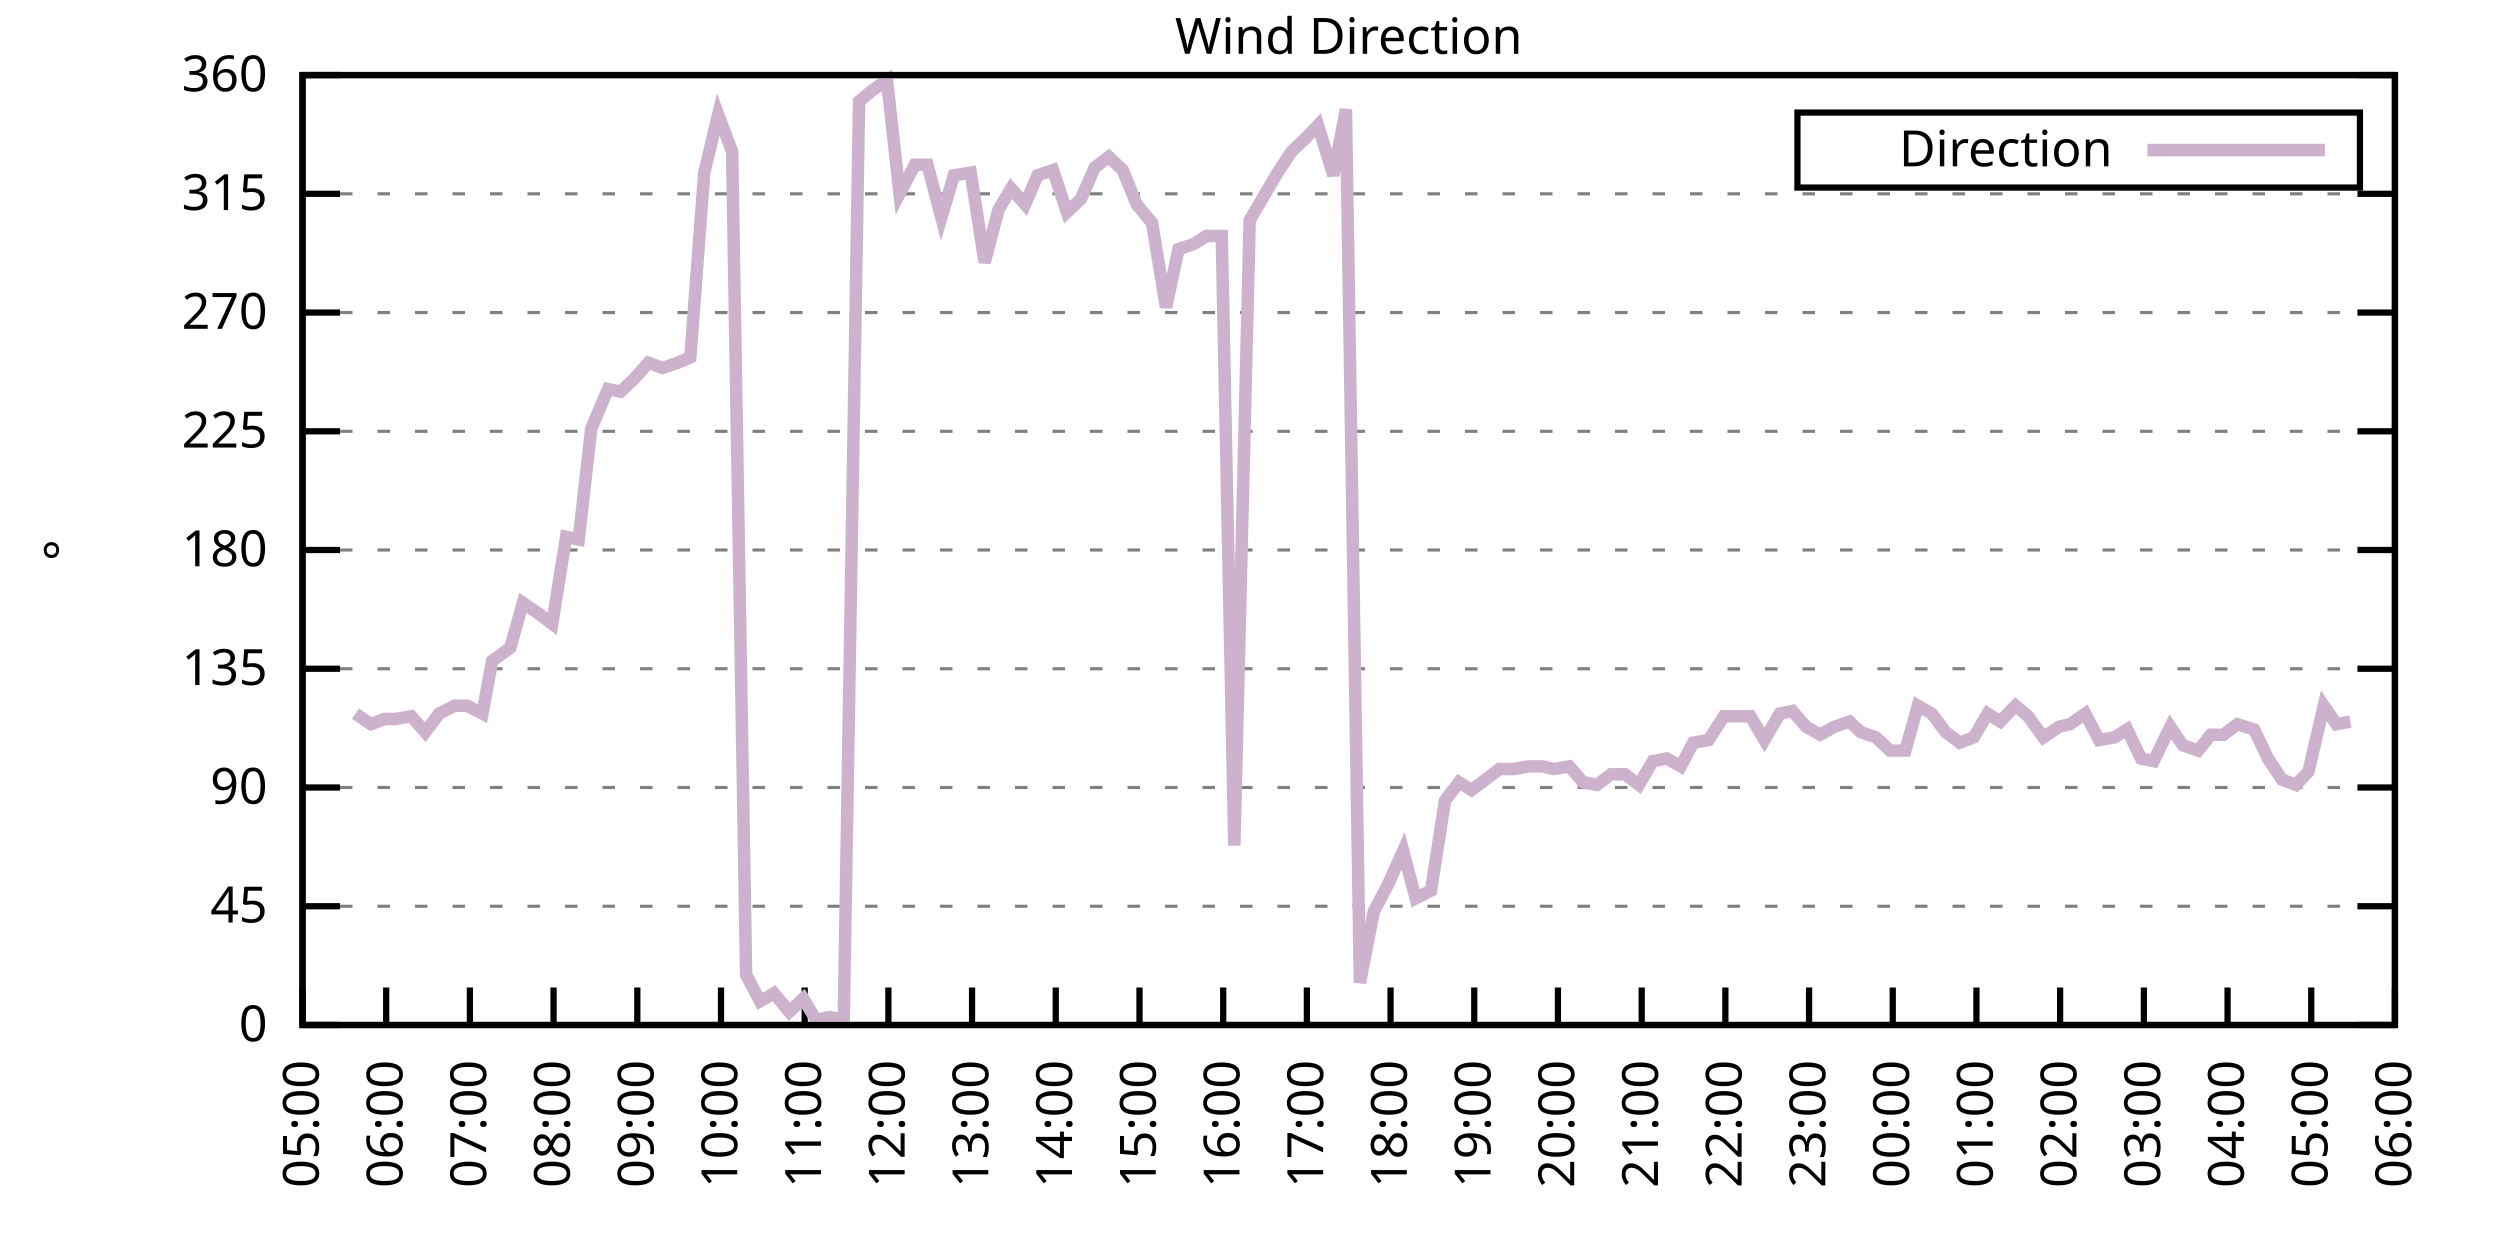
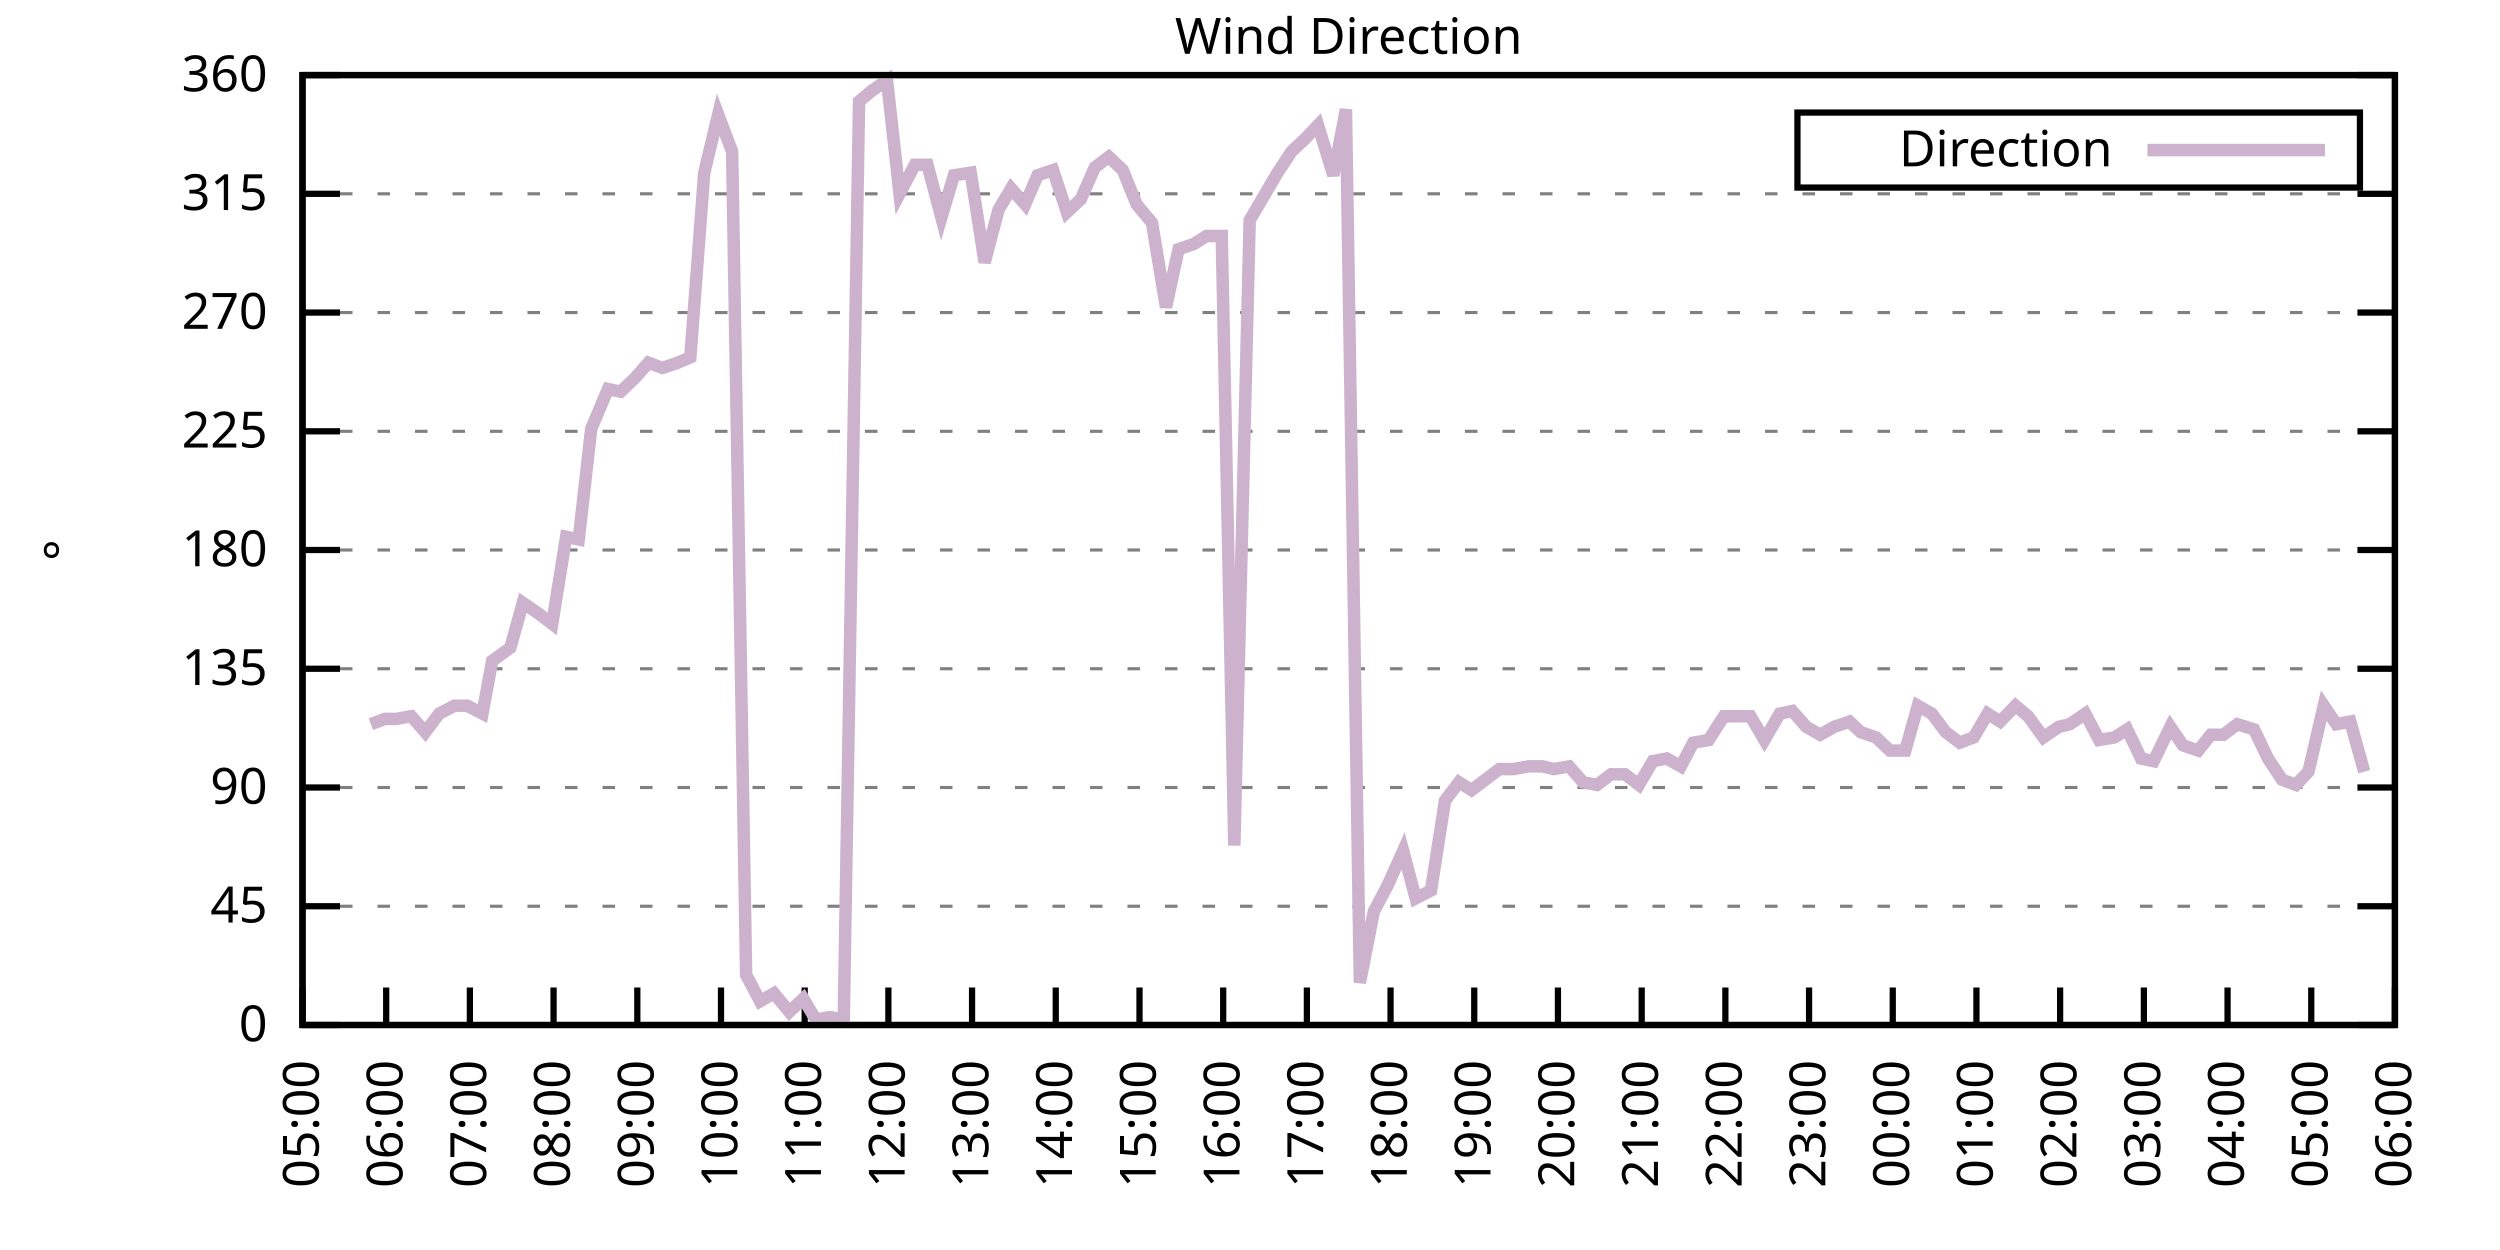
<svg xmlns="http://www.w3.org/2000/svg" xmlns:xlink="http://www.w3.org/1999/xlink" width="400" height="200" viewBox="0 0 400 200">
  <g id="gnuplot_canvas">
    <rect x="0" y="0" width="400" height="200" fill="none" />
    <defs>
      <circle id="gpDot" r="0.5" stroke-width="0.5" stroke="currentColor" />
      <path id="gpPt0" stroke-width="0.333" stroke="currentColor" d="M-1,0 h2 M0,-1 v2" />
      <path id="gpPt1" stroke-width="0.333" stroke="currentColor" d="M-1,-1 L1,1 M1,-1 L-1,1" />
      <path id="gpPt2" stroke-width="0.333" stroke="currentColor" d="M-1,0 L1,0 M0,-1 L0,1 M-1,-1 L1,1 M-1,1 L1,-1" />
      <rect id="gpPt3" stroke-width="0.333" stroke="currentColor" x="-1" y="-1" width="2" height="2" />
      <rect id="gpPt4" stroke-width="0.333" stroke="currentColor" fill="currentColor" x="-1" y="-1" width="2" height="2" />
      <circle id="gpPt5" stroke-width="0.333" stroke="currentColor" cx="0" cy="0" r="1" />
      <use xlink:href="#gpPt5" id="gpPt6" fill="currentColor" stroke="none" />
      <path id="gpPt7" stroke-width="0.333" stroke="currentColor" d="M0,-1.33 L-1.33,0.67 L1.33,0.67 z" />
      <use xlink:href="#gpPt7" id="gpPt8" fill="currentColor" stroke="none" />
      <use xlink:href="#gpPt7" id="gpPt9" stroke="currentColor" transform="rotate(180)" />
      <use xlink:href="#gpPt9" id="gpPt10" fill="currentColor" stroke="none" />
      <use xlink:href="#gpPt3" id="gpPt11" stroke="currentColor" transform="rotate(45)" />
      <use xlink:href="#gpPt11" id="gpPt12" fill="currentColor" stroke="none" />
      <path id="gpPt13" stroke-width="0.333" stroke="currentColor" d="M0,1.330 L1.265,0.411 L0.782,-1.067 L-0.782,-1.076 L-1.265,0.411 z" />
      <use xlink:href="#gpPt13" id="gpPt14" fill="currentColor" stroke="none" />
      <filter id="textbox" filterUnits="objectBoundingBox" x="0" y="0" height="1" width="1">
        <feFlood flood-color="white" flood-opacity="1" result="bgnd" />
        <feComposite in="SourceGraphic" in2="bgnd" operator="atop" />
      </filter>
      <filter id="greybox" filterUnits="objectBoundingBox" x="0" y="0" height="1" width="1">
        <feFlood flood-color="lightgrey" flood-opacity="1" result="grey" />
        <feComposite in="SourceGraphic" in2="grey" operator="atop" />
      </filter>
    </defs>
    <g fill="none" color="white" stroke="currentColor" stroke-width="1.00" stroke-linecap="butt" stroke-linejoin="miter">
</g>
    <g fill="none" color="black" stroke="currentColor" stroke-width="1.00" stroke-linecap="butt" stroke-linejoin="miter">
      <g stroke="none" shape-rendering="crispEdges">
        <polygon fill="rgb(255, 255, 255)" points="48.40,164.00 383.18,164.00 383.18,12.02 48.40,12.02 " />
      </g>
    </g>
    <g fill="none" color="black" stroke="currentColor" stroke-width="1.00" stroke-linecap="butt" stroke-linejoin="miter">
</g>
    <g fill="none" color="black" stroke="black" stroke-width="0.50" stroke-linecap="butt" stroke-linejoin="miter">
</g>
    <g fill="none" color="gray" stroke="currentColor" stroke-width="0.50" stroke-linecap="butt" stroke-linejoin="miter">
      <path stroke="gray" stroke-dasharray="2,4" class="gridline" d="M48.40,164.00 L383.19,164.00  " />
    </g>
    <g fill="none" color="gray" stroke="gray" stroke-width="1.00" stroke-linecap="butt" stroke-linejoin="miter">
</g>
    <g fill="none" color="black" stroke="currentColor" stroke-width="1.00" stroke-linecap="butt" stroke-linejoin="miter">
      <path stroke="black" d="M48.40,164.00 L54.40,164.00 M383.19,164.00 L377.19,164.00  " />
      <g transform="translate(42.80,166.60)" stroke="none" fill="black" font-family="Sans" font-size="8.00" text-anchor="end">
        <text>
          <tspan font-family="Sans"> 0</tspan>
        </text>
      </g>
    </g>
    <g fill="none" color="black" stroke="currentColor" stroke-width="1.00" stroke-linecap="butt" stroke-linejoin="miter">
</g>
    <g fill="none" color="black" stroke="black" stroke-width="0.50" stroke-linecap="butt" stroke-linejoin="miter">
</g>
    <g fill="none" color="gray" stroke="currentColor" stroke-width="0.50" stroke-linecap="butt" stroke-linejoin="miter">
      <path stroke="gray" stroke-dasharray="2,4" class="gridline" d="M48.40,145.00 L383.19,145.00  " />
    </g>
    <g fill="none" color="gray" stroke="gray" stroke-width="1.00" stroke-linecap="butt" stroke-linejoin="miter">
</g>
    <g fill="none" color="black" stroke="currentColor" stroke-width="1.00" stroke-linecap="butt" stroke-linejoin="miter">
      <path stroke="black" d="M48.40,145.00 L54.40,145.00 M383.19,145.00 L377.19,145.00  " />
      <g transform="translate(42.80,147.60)" stroke="none" fill="black" font-family="Sans" font-size="8.00" text-anchor="end">
        <text>
          <tspan font-family="Sans"> 45</tspan>
        </text>
      </g>
    </g>
    <g fill="none" color="black" stroke="currentColor" stroke-width="1.00" stroke-linecap="butt" stroke-linejoin="miter">
</g>
    <g fill="none" color="black" stroke="black" stroke-width="0.50" stroke-linecap="butt" stroke-linejoin="miter">
</g>
    <g fill="none" color="gray" stroke="currentColor" stroke-width="0.50" stroke-linecap="butt" stroke-linejoin="miter">
      <path stroke="gray" stroke-dasharray="2,4" class="gridline" d="M48.40,126.00 L383.19,126.00  " />
    </g>
    <g fill="none" color="gray" stroke="gray" stroke-width="1.00" stroke-linecap="butt" stroke-linejoin="miter">
</g>
    <g fill="none" color="black" stroke="currentColor" stroke-width="1.00" stroke-linecap="butt" stroke-linejoin="miter">
      <path stroke="black" d="M48.40,126.00 L54.40,126.00 M383.19,126.00 L377.19,126.00  " />
      <g transform="translate(42.80,128.60)" stroke="none" fill="black" font-family="Sans" font-size="8.00" text-anchor="end">
        <text>
          <tspan font-family="Sans"> 90</tspan>
        </text>
      </g>
    </g>
    <g fill="none" color="black" stroke="currentColor" stroke-width="1.00" stroke-linecap="butt" stroke-linejoin="miter">
</g>
    <g fill="none" color="black" stroke="black" stroke-width="0.50" stroke-linecap="butt" stroke-linejoin="miter">
</g>
    <g fill="none" color="gray" stroke="currentColor" stroke-width="0.50" stroke-linecap="butt" stroke-linejoin="miter">
      <path stroke="gray" stroke-dasharray="2,4" class="gridline" d="M48.40,107.00 L383.19,107.00  " />
    </g>
    <g fill="none" color="gray" stroke="gray" stroke-width="1.00" stroke-linecap="butt" stroke-linejoin="miter">
</g>
    <g fill="none" color="black" stroke="currentColor" stroke-width="1.00" stroke-linecap="butt" stroke-linejoin="miter">
      <path stroke="black" d="M48.40,107.00 L54.40,107.00 M383.19,107.00 L377.19,107.00  " />
      <g transform="translate(42.80,109.60)" stroke="none" fill="black" font-family="Sans" font-size="8.00" text-anchor="end">
        <text>
          <tspan font-family="Sans"> 135</tspan>
        </text>
      </g>
    </g>
    <g fill="none" color="black" stroke="currentColor" stroke-width="1.00" stroke-linecap="butt" stroke-linejoin="miter">
</g>
    <g fill="none" color="black" stroke="black" stroke-width="0.50" stroke-linecap="butt" stroke-linejoin="miter">
</g>
    <g fill="none" color="gray" stroke="currentColor" stroke-width="0.50" stroke-linecap="butt" stroke-linejoin="miter">
      <path stroke="gray" stroke-dasharray="2,4" class="gridline" d="M48.40,88.00 L383.19,88.00  " />
    </g>
    <g fill="none" color="gray" stroke="gray" stroke-width="1.00" stroke-linecap="butt" stroke-linejoin="miter">
</g>
    <g fill="none" color="black" stroke="currentColor" stroke-width="1.00" stroke-linecap="butt" stroke-linejoin="miter">
      <path stroke="black" d="M48.40,88.00 L54.40,88.00 M383.19,88.00 L377.19,88.00  " />
      <g transform="translate(42.80,90.60)" stroke="none" fill="black" font-family="Sans" font-size="8.00" text-anchor="end">
        <text>
          <tspan font-family="Sans"> 180</tspan>
        </text>
      </g>
    </g>
    <g fill="none" color="black" stroke="currentColor" stroke-width="1.00" stroke-linecap="butt" stroke-linejoin="miter">
</g>
    <g fill="none" color="black" stroke="black" stroke-width="0.50" stroke-linecap="butt" stroke-linejoin="miter">
</g>
    <g fill="none" color="gray" stroke="currentColor" stroke-width="0.50" stroke-linecap="butt" stroke-linejoin="miter">
      <path stroke="gray" stroke-dasharray="2,4" class="gridline" d="M48.40,69.01 L383.19,69.01  " />
    </g>
    <g fill="none" color="gray" stroke="gray" stroke-width="1.00" stroke-linecap="butt" stroke-linejoin="miter">
</g>
    <g fill="none" color="black" stroke="currentColor" stroke-width="1.00" stroke-linecap="butt" stroke-linejoin="miter">
      <path stroke="black" d="M48.40,69.01 L54.40,69.01 M383.19,69.01 L377.19,69.01  " />
      <g transform="translate(42.80,71.61)" stroke="none" fill="black" font-family="Sans" font-size="8.00" text-anchor="end">
        <text>
          <tspan font-family="Sans"> 225</tspan>
        </text>
      </g>
    </g>
    <g fill="none" color="black" stroke="currentColor" stroke-width="1.00" stroke-linecap="butt" stroke-linejoin="miter">
</g>
    <g fill="none" color="black" stroke="black" stroke-width="0.50" stroke-linecap="butt" stroke-linejoin="miter">
</g>
    <g fill="none" color="gray" stroke="currentColor" stroke-width="0.50" stroke-linecap="butt" stroke-linejoin="miter">
      <path stroke="gray" stroke-dasharray="2,4" class="gridline" d="M48.40,50.01 L383.19,50.01  " />
    </g>
    <g fill="none" color="gray" stroke="gray" stroke-width="1.00" stroke-linecap="butt" stroke-linejoin="miter">
</g>
    <g fill="none" color="black" stroke="currentColor" stroke-width="1.00" stroke-linecap="butt" stroke-linejoin="miter">
      <path stroke="black" d="M48.40,50.01 L54.40,50.01 M383.19,50.01 L377.19,50.01  " />
      <g transform="translate(42.80,52.61)" stroke="none" fill="black" font-family="Sans" font-size="8.00" text-anchor="end">
        <text>
          <tspan font-family="Sans"> 270</tspan>
        </text>
      </g>
    </g>
    <g fill="none" color="black" stroke="currentColor" stroke-width="1.00" stroke-linecap="butt" stroke-linejoin="miter">
</g>
    <g fill="none" color="black" stroke="black" stroke-width="0.50" stroke-linecap="butt" stroke-linejoin="miter">
</g>
    <g fill="none" color="gray" stroke="currentColor" stroke-width="0.50" stroke-linecap="butt" stroke-linejoin="miter">
      <path stroke="gray" stroke-dasharray="2,4" class="gridline" d="M48.40,31.01 L383.19,31.01  " />
    </g>
    <g fill="none" color="gray" stroke="gray" stroke-width="1.00" stroke-linecap="butt" stroke-linejoin="miter">
</g>
    <g fill="none" color="black" stroke="currentColor" stroke-width="1.00" stroke-linecap="butt" stroke-linejoin="miter">
      <path stroke="black" d="M48.40,31.01 L54.40,31.01 M383.19,31.01 L377.19,31.01  " />
      <g transform="translate(42.80,33.61)" stroke="none" fill="black" font-family="Sans" font-size="8.00" text-anchor="end">
        <text>
          <tspan font-family="Sans"> 315</tspan>
        </text>
      </g>
    </g>
    <g fill="none" color="black" stroke="currentColor" stroke-width="1.00" stroke-linecap="butt" stroke-linejoin="miter">
</g>
    <g fill="none" color="black" stroke="black" stroke-width="0.50" stroke-linecap="butt" stroke-linejoin="miter">
</g>
    <g fill="none" color="gray" stroke="currentColor" stroke-width="0.50" stroke-linecap="butt" stroke-linejoin="miter">
      <path stroke="gray" stroke-dasharray="2,4" class="gridline" d="M48.40,12.01 L383.19,12.01  " />
    </g>
    <g fill="none" color="gray" stroke="gray" stroke-width="1.00" stroke-linecap="butt" stroke-linejoin="miter">
</g>
    <g fill="none" color="black" stroke="currentColor" stroke-width="1.00" stroke-linecap="butt" stroke-linejoin="miter">
      <path stroke="black" d="M48.40,12.01 L54.40,12.01 M383.19,12.01 L377.19,12.01  " />
      <g transform="translate(42.80,14.61)" stroke="none" fill="black" font-family="Sans" font-size="8.00" text-anchor="end">
        <text>
          <tspan font-family="Sans"> 360</tspan>
        </text>
      </g>
    </g>
    <g fill="none" color="black" stroke="currentColor" stroke-width="1.00" stroke-linecap="butt" stroke-linejoin="miter">
      <path stroke="black" d="M48.40,164.00 L48.40,158.00  " />
      <g transform="translate(51.00,169.60) rotate(270.00)" stroke="none" fill="black" font-family="Sans" font-size="8.00" text-anchor="end">
        <text>
          <tspan font-family="Sans">05:00</tspan>
        </text>
      </g>
    </g>
    <g fill="none" color="black" stroke="currentColor" stroke-width="1.00" stroke-linecap="butt" stroke-linejoin="miter">
      <path stroke="black" d="M61.79,164.00 L61.79,158.00  " />
      <g transform="translate(64.39,169.60) rotate(270.00)" stroke="none" fill="black" font-family="Sans" font-size="8.00" text-anchor="end">
        <text>
          <tspan font-family="Sans">06:00</tspan>
        </text>
      </g>
    </g>
    <g fill="none" color="black" stroke="currentColor" stroke-width="1.00" stroke-linecap="butt" stroke-linejoin="miter">
      <path stroke="black" d="M75.18,164.00 L75.18,158.00  " />
      <g transform="translate(77.78,169.60) rotate(270.00)" stroke="none" fill="black" font-family="Sans" font-size="8.00" text-anchor="end">
        <text>
          <tspan font-family="Sans">07:00</tspan>
        </text>
      </g>
    </g>
    <g fill="none" color="black" stroke="currentColor" stroke-width="1.00" stroke-linecap="butt" stroke-linejoin="miter">
      <path stroke="black" d="M88.57,164.00 L88.57,158.00  " />
      <g transform="translate(91.17,169.60) rotate(270.00)" stroke="none" fill="black" font-family="Sans" font-size="8.00" text-anchor="end">
        <text>
          <tspan font-family="Sans">08:00</tspan>
        </text>
      </g>
    </g>
    <g fill="none" color="black" stroke="currentColor" stroke-width="1.00" stroke-linecap="butt" stroke-linejoin="miter">
      <path stroke="black" d="M101.97,164.00 L101.97,158.00  " />
      <g transform="translate(104.57,169.60) rotate(270.00)" stroke="none" fill="black" font-family="Sans" font-size="8.00" text-anchor="end">
        <text>
          <tspan font-family="Sans">09:00</tspan>
        </text>
      </g>
    </g>
    <g fill="none" color="black" stroke="currentColor" stroke-width="1.00" stroke-linecap="butt" stroke-linejoin="miter">
      <path stroke="black" d="M115.36,164.00 L115.36,158.00  " />
      <g transform="translate(117.96,169.60) rotate(270.00)" stroke="none" fill="black" font-family="Sans" font-size="8.00" text-anchor="end">
        <text>
          <tspan font-family="Sans">10:00</tspan>
        </text>
      </g>
    </g>
    <g fill="none" color="black" stroke="currentColor" stroke-width="1.00" stroke-linecap="butt" stroke-linejoin="miter">
      <path stroke="black" d="M128.75,164.00 L128.75,158.00  " />
      <g transform="translate(131.35,169.60) rotate(270.00)" stroke="none" fill="black" font-family="Sans" font-size="8.00" text-anchor="end">
        <text>
          <tspan font-family="Sans">11:00</tspan>
        </text>
      </g>
    </g>
    <g fill="none" color="black" stroke="currentColor" stroke-width="1.00" stroke-linecap="butt" stroke-linejoin="miter">
      <path stroke="black" d="M142.14,164.00 L142.14,158.00  " />
      <g transform="translate(144.74,169.60) rotate(270.00)" stroke="none" fill="black" font-family="Sans" font-size="8.00" text-anchor="end">
        <text>
          <tspan font-family="Sans">12:00</tspan>
        </text>
      </g>
    </g>
    <g fill="none" color="black" stroke="currentColor" stroke-width="1.00" stroke-linecap="butt" stroke-linejoin="miter">
      <path stroke="black" d="M155.53,164.00 L155.53,158.00  " />
      <g transform="translate(158.13,169.60) rotate(270.00)" stroke="none" fill="black" font-family="Sans" font-size="8.00" text-anchor="end">
        <text>
          <tspan font-family="Sans">13:00</tspan>
        </text>
      </g>
    </g>
    <g fill="none" color="black" stroke="currentColor" stroke-width="1.00" stroke-linecap="butt" stroke-linejoin="miter">
      <path stroke="black" d="M168.92,164.00 L168.92,158.00  " />
      <g transform="translate(171.52,169.60) rotate(270.00)" stroke="none" fill="black" font-family="Sans" font-size="8.00" text-anchor="end">
        <text>
          <tspan font-family="Sans">14:00</tspan>
        </text>
      </g>
    </g>
    <g fill="none" color="black" stroke="currentColor" stroke-width="1.00" stroke-linecap="butt" stroke-linejoin="miter">
      <path stroke="black" d="M182.32,164.00 L182.32,158.00  " />
      <g transform="translate(184.92,169.60) rotate(270.00)" stroke="none" fill="black" font-family="Sans" font-size="8.00" text-anchor="end">
        <text>
          <tspan font-family="Sans">15:00</tspan>
        </text>
      </g>
    </g>
    <g fill="none" color="black" stroke="currentColor" stroke-width="1.00" stroke-linecap="butt" stroke-linejoin="miter">
      <path stroke="black" d="M195.71,164.00 L195.71,158.00  " />
      <g transform="translate(198.31,169.60) rotate(270.00)" stroke="none" fill="black" font-family="Sans" font-size="8.00" text-anchor="end">
        <text>
          <tspan font-family="Sans">16:00</tspan>
        </text>
      </g>
    </g>
    <g fill="none" color="black" stroke="currentColor" stroke-width="1.00" stroke-linecap="butt" stroke-linejoin="miter">
      <path stroke="black" d="M209.10,164.00 L209.10,158.00  " />
      <g transform="translate(211.70,169.60) rotate(270.00)" stroke="none" fill="black" font-family="Sans" font-size="8.00" text-anchor="end">
        <text>
          <tspan font-family="Sans">17:00</tspan>
        </text>
      </g>
    </g>
    <g fill="none" color="black" stroke="currentColor" stroke-width="1.00" stroke-linecap="butt" stroke-linejoin="miter">
      <path stroke="black" d="M222.49,164.00 L222.49,158.00  " />
      <g transform="translate(225.09,169.60) rotate(270.00)" stroke="none" fill="black" font-family="Sans" font-size="8.00" text-anchor="end">
        <text>
          <tspan font-family="Sans">18:00</tspan>
        </text>
      </g>
    </g>
    <g fill="none" color="black" stroke="currentColor" stroke-width="1.00" stroke-linecap="butt" stroke-linejoin="miter">
      <path stroke="black" d="M235.88,164.00 L235.88,158.00  " />
      <g transform="translate(238.48,169.60) rotate(270.00)" stroke="none" fill="black" font-family="Sans" font-size="8.00" text-anchor="end">
        <text>
          <tspan font-family="Sans">19:00</tspan>
        </text>
      </g>
    </g>
    <g fill="none" color="black" stroke="currentColor" stroke-width="1.00" stroke-linecap="butt" stroke-linejoin="miter">
      <path stroke="black" d="M249.27,164.00 L249.27,158.00  " />
      <g transform="translate(251.87,169.60) rotate(270.00)" stroke="none" fill="black" font-family="Sans" font-size="8.00" text-anchor="end">
        <text>
          <tspan font-family="Sans">20:00</tspan>
        </text>
      </g>
    </g>
    <g fill="none" color="black" stroke="currentColor" stroke-width="1.00" stroke-linecap="butt" stroke-linejoin="miter">
      <path stroke="black" d="M262.67,164.00 L262.67,158.00  " />
      <g transform="translate(265.27,169.60) rotate(270.00)" stroke="none" fill="black" font-family="Sans" font-size="8.00" text-anchor="end">
        <text>
          <tspan font-family="Sans">21:00</tspan>
        </text>
      </g>
    </g>
    <g fill="none" color="black" stroke="currentColor" stroke-width="1.00" stroke-linecap="butt" stroke-linejoin="miter">
      <path stroke="black" d="M276.06,164.00 L276.06,158.00  " />
      <g transform="translate(278.66,169.60) rotate(270.00)" stroke="none" fill="black" font-family="Sans" font-size="8.00" text-anchor="end">
        <text>
          <tspan font-family="Sans">22:00</tspan>
        </text>
      </g>
    </g>
    <g fill="none" color="black" stroke="currentColor" stroke-width="1.00" stroke-linecap="butt" stroke-linejoin="miter">
      <path stroke="black" d="M289.45,164.00 L289.45,158.00  " />
      <g transform="translate(292.05,169.60) rotate(270.00)" stroke="none" fill="black" font-family="Sans" font-size="8.00" text-anchor="end">
        <text>
          <tspan font-family="Sans">23:00</tspan>
        </text>
      </g>
    </g>
    <g fill="none" color="black" stroke="currentColor" stroke-width="1.00" stroke-linecap="butt" stroke-linejoin="miter">
      <path stroke="black" d="M302.84,164.00 L302.84,158.00  " />
      <g transform="translate(305.44,169.60) rotate(270.00)" stroke="none" fill="black" font-family="Sans" font-size="8.00" text-anchor="end">
        <text>
          <tspan font-family="Sans">00:00</tspan>
        </text>
      </g>
    </g>
    <g fill="none" color="black" stroke="currentColor" stroke-width="1.00" stroke-linecap="butt" stroke-linejoin="miter">
      <path stroke="black" d="M316.23,164.00 L316.23,158.00  " />
      <g transform="translate(318.83,169.60) rotate(270.00)" stroke="none" fill="black" font-family="Sans" font-size="8.00" text-anchor="end">
        <text>
          <tspan font-family="Sans">01:00</tspan>
        </text>
      </g>
    </g>
    <g fill="none" color="black" stroke="currentColor" stroke-width="1.00" stroke-linecap="butt" stroke-linejoin="miter">
      <path stroke="black" d="M329.62,164.00 L329.62,158.00  " />
      <g transform="translate(332.22,169.60) rotate(270.00)" stroke="none" fill="black" font-family="Sans" font-size="8.00" text-anchor="end">
        <text>
          <tspan font-family="Sans">02:00</tspan>
        </text>
      </g>
    </g>
    <g fill="none" color="black" stroke="currentColor" stroke-width="1.00" stroke-linecap="butt" stroke-linejoin="miter">
      <path stroke="black" d="M343.02,164.00 L343.02,158.00  " />
      <g transform="translate(345.62,169.60) rotate(270.00)" stroke="none" fill="black" font-family="Sans" font-size="8.00" text-anchor="end">
        <text>
          <tspan font-family="Sans">03:00</tspan>
        </text>
      </g>
    </g>
    <g fill="none" color="black" stroke="currentColor" stroke-width="1.00" stroke-linecap="butt" stroke-linejoin="miter">
      <path stroke="black" d="M356.41,164.00 L356.41,158.00  " />
      <g transform="translate(359.01,169.60) rotate(270.00)" stroke="none" fill="black" font-family="Sans" font-size="8.00" text-anchor="end">
        <text>
          <tspan font-family="Sans">04:00</tspan>
        </text>
      </g>
    </g>
    <g fill="none" color="black" stroke="currentColor" stroke-width="1.00" stroke-linecap="butt" stroke-linejoin="miter">
      <path stroke="black" d="M369.80,164.00 L369.80,158.00  " />
      <g transform="translate(372.40,169.60) rotate(270.00)" stroke="none" fill="black" font-family="Sans" font-size="8.00" text-anchor="end">
        <text>
          <tspan font-family="Sans">05:00</tspan>
        </text>
      </g>
    </g>
    <g fill="none" color="black" stroke="currentColor" stroke-width="1.00" stroke-linecap="butt" stroke-linejoin="miter">
      <path stroke="black" d="M383.19,164.00 L383.19,158.00  " />
      <g transform="translate(385.79,169.60) rotate(270.00)" stroke="none" fill="black" font-family="Sans" font-size="8.00" text-anchor="end">
        <text>
          <tspan font-family="Sans">06:00</tspan>
        </text>
      </g>
    </g>
    <g fill="none" color="black" stroke="currentColor" stroke-width="1.00" stroke-linecap="butt" stroke-linejoin="miter">
</g>
    <g fill="none" color="black" stroke="currentColor" stroke-width="1.00" stroke-linecap="butt" stroke-linejoin="miter">
      <path stroke="black" d="M48.40,12.01 L48.40,164.00 L383.19,164.00 L383.19,12.01 L48.40,12.01 Z  " />
    </g>
    <g fill="none" color="black" stroke="currentColor" stroke-width="1.00" stroke-linecap="butt" stroke-linejoin="miter">
</g>
    <g fill="none" color="black" stroke="currentColor" stroke-width="1.00" stroke-linecap="butt" stroke-linejoin="miter">
      <path stroke="black" d="M287.59,30.01 L287.59,18.01 L377.59,18.01 L377.59,30.01 L287.59,30.01 Z  " />
    </g>
    <g id="Wind_direction_plot_1">
      <g fill="none" color="white" stroke="black" stroke-width="2.00" stroke-linecap="butt" stroke-linejoin="miter">
</g>
      <g fill="none" color="black" stroke="currentColor" stroke-width="2.00" stroke-linecap="butt" stroke-linejoin="miter">
        <g transform="translate(337.99,26.61)" stroke="none" fill="black" font-family="Sans" font-size="8.00" text-anchor="end">
          <text>
            <tspan font-family="Sans">Direction</tspan>
          </text>
        </g>
      </g>
      <g fill="none" color="black" stroke="currentColor" stroke-width="2.00" stroke-linecap="butt" stroke-linejoin="miter">
-         <path stroke="rgb(204, 178, 204)" d="M343.59,24.01 L371.99,24.01 M56.88,114.18 L59.34,115.87 L61.57,115.03 L63.35,115.03 L65.81,114.60 L68.04,117.14   L70.27,114.18 L72.73,112.91 L74.74,112.91 L77.19,114.18 L78.75,105.74 L81.66,103.63 L83.66,96.45 L86.12,98.14   L88.35,99.83 L90.58,85.89 L92.59,86.32 L94.60,68.58 L97.28,62.25 L99.29,62.67 L101.52,60.56 L103.75,58.03   L105.98,58.87 L108.44,58.03 L110.45,57.18 L112.68,27.63 L114.91,18.34 L117.14,24.25 L119.38,155.98 L121.61,160.20   L123.84,158.93 L126.29,161.89 L128.53,159.78 L130.54,163.16 L132.77,162.73 L135.00,163.16 L137.45,16.23 L139.46,14.54   L141.92,12.85 L143.93,31.01 L146.38,26.36 L148.39,26.36 L150.62,34.81 L152.63,28.05 L155.31,27.63 L157.54,41.99   L159.77,33.54 L161.78,30.16 L164.01,32.70 L166.02,28.05 L168.48,27.21 L170.71,33.96 L172.94,31.85 L175.17,26.79   L177.41,25.10 L179.64,27.21 L181.87,32.70 L184.32,35.65 L186.56,49.16 L188.57,39.87 L191.02,39.03 L193.03,37.76   L195.48,37.76 L197.49,135.29 L199.95,35.23 L204.41,27.63 L206.64,24.25 L208.88,22.14 L210.88,20.03 L213.34,28.05   L215.35,17.50 L217.58,157.24 L219.81,145.85 L222.04,141.62 L224.50,136.14 L226.51,143.73 L228.96,142.47 L231.20,128.11   L233.43,125.16 L235.44,126.42 L237.67,124.74 L239.90,123.05 L242.13,123.05 L244.59,122.62 L246.82,122.62 L248.60,123.05   L251.06,122.62 L253.29,125.16 L255.52,125.58 L257.76,123.89 L259.99,123.89 L262.22,125.58 L264.45,121.78 L266.68,121.36   L268.92,122.62 L270.92,118.83 L273.38,118.40 L275.83,114.60 L277.84,114.60 L280.07,114.60 L282.31,118.40 L284.76,114.18   L286.77,113.76 L289.00,116.29 L291.23,117.56 L293.47,116.29 L295.92,115.45 L297.71,117.14 L300.16,117.98 L302.39,120.09   L304.85,120.09 L306.86,112.91 L309.09,114.18 L311.32,117.14 L313.55,118.83 L315.79,117.98 L318.02,114.18 L320.03,115.45   L322.48,112.91 L324.49,114.60 L326.95,117.98 L329.40,116.29 L331.19,115.87 L333.64,114.18 L335.87,118.40 L338.33,117.98   L340.34,116.71 L342.57,121.36 L344.58,121.78 L347.26,116.29 L349.26,119.25 L351.72,120.09 L353.73,117.56 L355.74,117.56   L357.97,115.87 L360.65,116.71 L362.88,121.36 L365.11,124.74 L367.34,125.58 L369.35,123.47 L371.81,112.91 L373.82,115.87   L376.05,115.45  " />
+         <path stroke="rgb(204, 178, 204)" d="M343.59,24.01 L371.99,24.01 M59.34,115.87 L61.57,115.03 L63.35,115.03 L65.81,114.60 L68.04,117.14 L70.27,114.18   L72.73,112.91 L74.74,112.91 L77.19,114.18 L78.75,105.74 L81.66,103.63 L83.66,96.45 L86.12,98.14 L88.35,99.83   L90.58,85.89 L92.59,86.32 L94.60,68.58 L97.28,62.25 L99.29,62.67 L101.52,60.56 L103.75,58.03 L105.98,58.87   L108.44,58.03 L110.45,57.18 L112.68,27.63 L114.91,18.34 L117.14,24.25 L119.38,155.98 L121.61,160.20 L123.84,158.93   L126.29,161.89 L128.53,159.78 L130.54,163.16 L132.77,162.73 L135.00,163.16 L137.45,16.23 L139.46,14.54 L141.92,12.85   L143.93,31.01 L146.38,26.36 L148.39,26.36 L150.62,34.81 L152.63,28.05 L155.31,27.63 L157.54,41.99 L159.77,33.54   L161.78,30.16 L164.01,32.70 L166.02,28.05 L168.48,27.21 L170.71,33.96 L172.94,31.85 L175.17,26.79 L177.41,25.10   L179.64,27.21 L181.87,32.70 L184.32,35.65 L186.56,49.16 L188.57,39.87 L191.02,39.03 L193.03,37.76 L195.48,37.76   L197.49,135.29 L199.95,35.23 L204.41,27.63 L206.64,24.25 L208.88,22.14 L210.88,20.03 L213.34,28.05 L215.35,17.50   L217.58,157.24 L219.81,145.85 L222.04,141.62 L224.50,136.14 L226.51,143.73 L228.96,142.47 L231.20,128.11 L233.43,125.16   L235.44,126.42 L237.67,124.74 L239.90,123.05 L242.13,123.05 L244.59,122.62 L246.82,122.62 L248.60,123.05 L251.06,122.62   L253.29,125.16 L255.52,125.58 L257.76,123.89 L259.99,123.89 L262.22,125.58 L264.45,121.78 L266.68,121.36 L268.92,122.62   L270.92,118.83 L273.38,118.40 L275.83,114.60 L277.84,114.60 L280.07,114.60 L282.31,118.40 L284.76,114.18 L286.77,113.76   L289.00,116.29 L291.23,117.56 L293.47,116.29 L295.92,115.45 L297.71,117.14 L300.16,117.98 L302.39,120.09 L304.85,120.09   L306.86,112.91 L309.09,114.18 L311.32,117.14 L313.55,118.83 L315.79,117.98 L318.02,114.18 L320.03,115.45 L322.48,112.91   L324.49,114.60 L326.95,117.98 L329.40,116.29 L331.19,115.87 L333.64,114.18 L335.87,118.40 L338.33,117.98 L340.34,116.71   L342.57,121.36 L344.58,121.78 L347.26,116.29 L349.26,119.25 L351.72,120.09 L353.73,117.56 L355.74,117.56 L357.97,115.87   L360.65,116.71 L362.88,121.36 L365.11,124.74 L367.34,125.58 L369.35,123.47 L371.81,112.91 L373.82,115.87 L376.05,115.45   L378.28,123.47  " />
      </g>
    </g>
    <g fill="none" color="black" stroke="currentColor" stroke-width="2.00" stroke-linecap="butt" stroke-linejoin="miter">
</g>
    <g fill="none" color="black" stroke="black" stroke-width="1.00" stroke-linecap="butt" stroke-linejoin="miter">
</g>
    <g fill="none" color="black" stroke="currentColor" stroke-width="1.00" stroke-linecap="butt" stroke-linejoin="miter">
      <path stroke="black" d="M48.40,12.01 L48.40,164.00 L383.19,164.00 L383.19,12.01 L48.40,12.01 Z  " />
      <g transform="translate(12.80,88.01) rotate(270.00)" stroke="none" fill="black" font-family="Sans" font-size="8.00" text-anchor="middle">
        <text>
          <tspan font-family="Sans">°</tspan>
        </text>
      </g>
    </g>
    <g fill="none" color="black" stroke="currentColor" stroke-width="1.00" stroke-linecap="butt" stroke-linejoin="miter">
</g>
    <g fill="none" color="black" stroke="currentColor" stroke-width="1.00" stroke-linecap="butt" stroke-linejoin="miter">
      <g transform="translate(215.79,8.61)" stroke="none" fill="black" font-family="Sans" font-size="8.00" text-anchor="middle">
        <text>
          <tspan font-family="Sans">Wind Direction</tspan>
        </text>
      </g>
    </g>
    <g fill="none" color="black" stroke="currentColor" stroke-width="1.00" stroke-linecap="butt" stroke-linejoin="miter">
</g>
  </g>
</svg>
